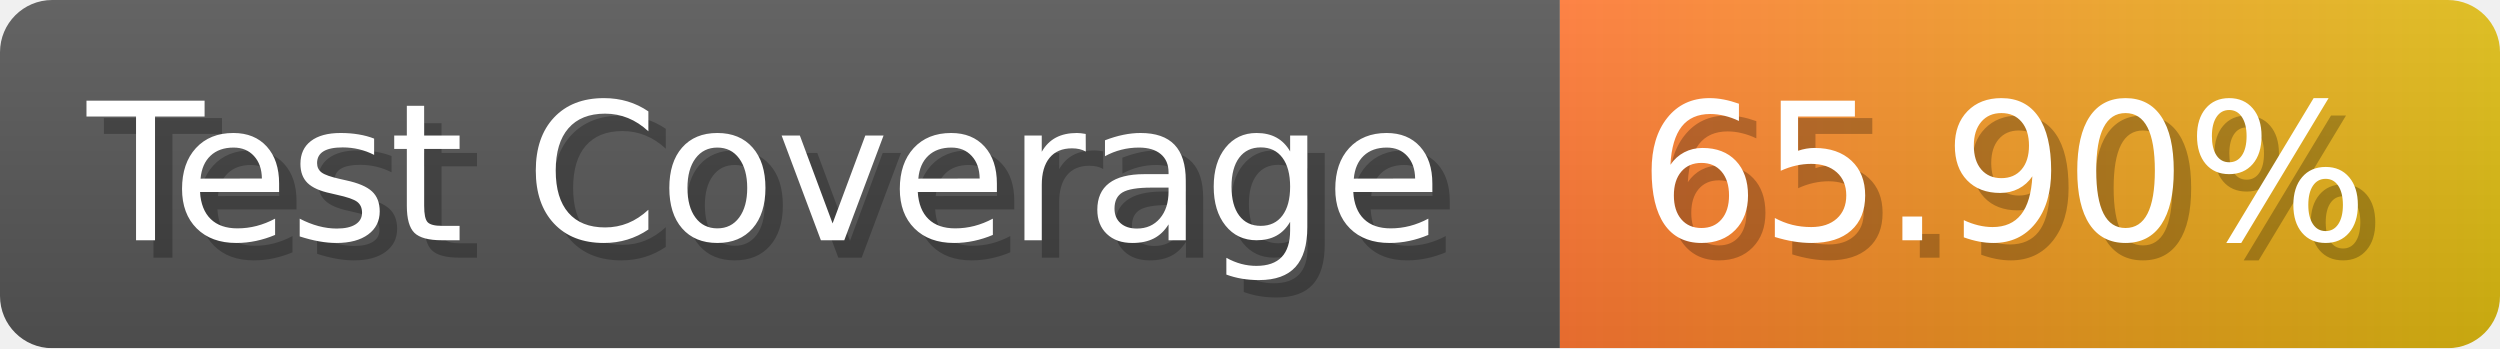
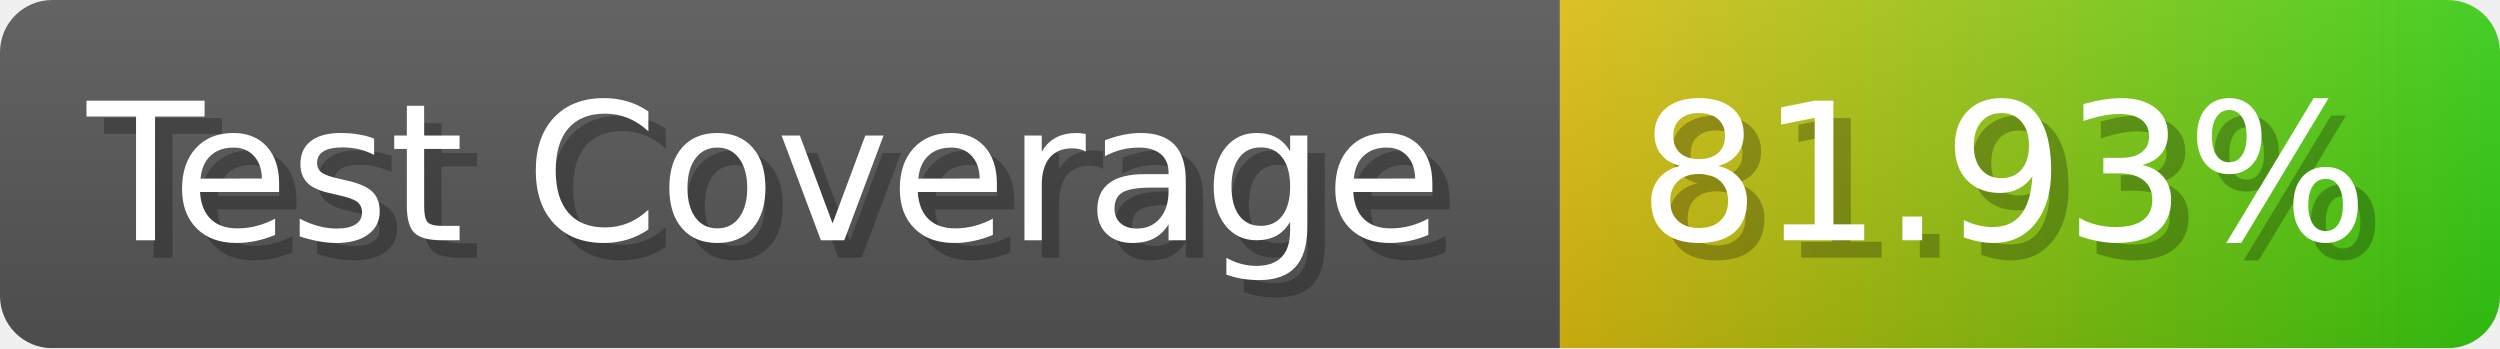
- <svg xmlns="http://www.w3.org/2000/svg" width="143.6" height="20" viewBox="0 0 1436 200" role="img" aria-label="Test Coverage: 65.90%">
+ <svg xmlns="http://www.w3.org/2000/svg" width="143.6" height="20" viewBox="0 0 1436 200" role="img" aria-label="Test Coverage: 81.93%">
  <linearGradient id="a" x2="0" y2="100%">
    <stop offset="0" stop-opacity=".1" stop-color="#EEE" />
    <stop offset="1" stop-opacity=".1" />
  </linearGradient>
  <mask id="m">
    <rect width="1436" height="200" rx="30" fill="#FFF" />
  </mask>
  <g mask="url(#m)">
    <rect width="896" height="200" fill="#555" />
    <rect width="540" height="200" fill="url(#x)" x="896" />
    <rect width="1436" height="200" fill="url(#a)" />
  </g>
  <g aria-hidden="true" fill="#fff" text-anchor="start" font-family="Verdana,DejaVu Sans,sans-serif" font-size="110">
    <text x="60" y="148" textLength="796" fill="#000" opacity="0.25">Test Coverage</text>
    <text x="50" y="138" textLength="796">Test Coverage</text>
-     <text x="951" y="148" textLength="440" fill="#000" opacity="0.25">65.90%</text>
-     <text x="941" y="138" textLength="440">65.90%</text>
+     <text x="951" y="148" textLength="440" fill="#000" opacity="0.25">81.93%</text>
+     <text x="941" y="138" textLength="440">81.93%</text>
  </g>
  <linearGradient id="x" x1="0%" y1="0%" x2="100%" y2="0%">
-     <stop offset="0%" style="stop-color:#F73" />
-     <stop offset="100%" style="stop-color:#DB1" />
+     <stop offset="0%" style="stop-color:#DB1" />
+     <stop offset="100%" style="stop-color:#3C1" />
  </linearGradient>
</svg>
